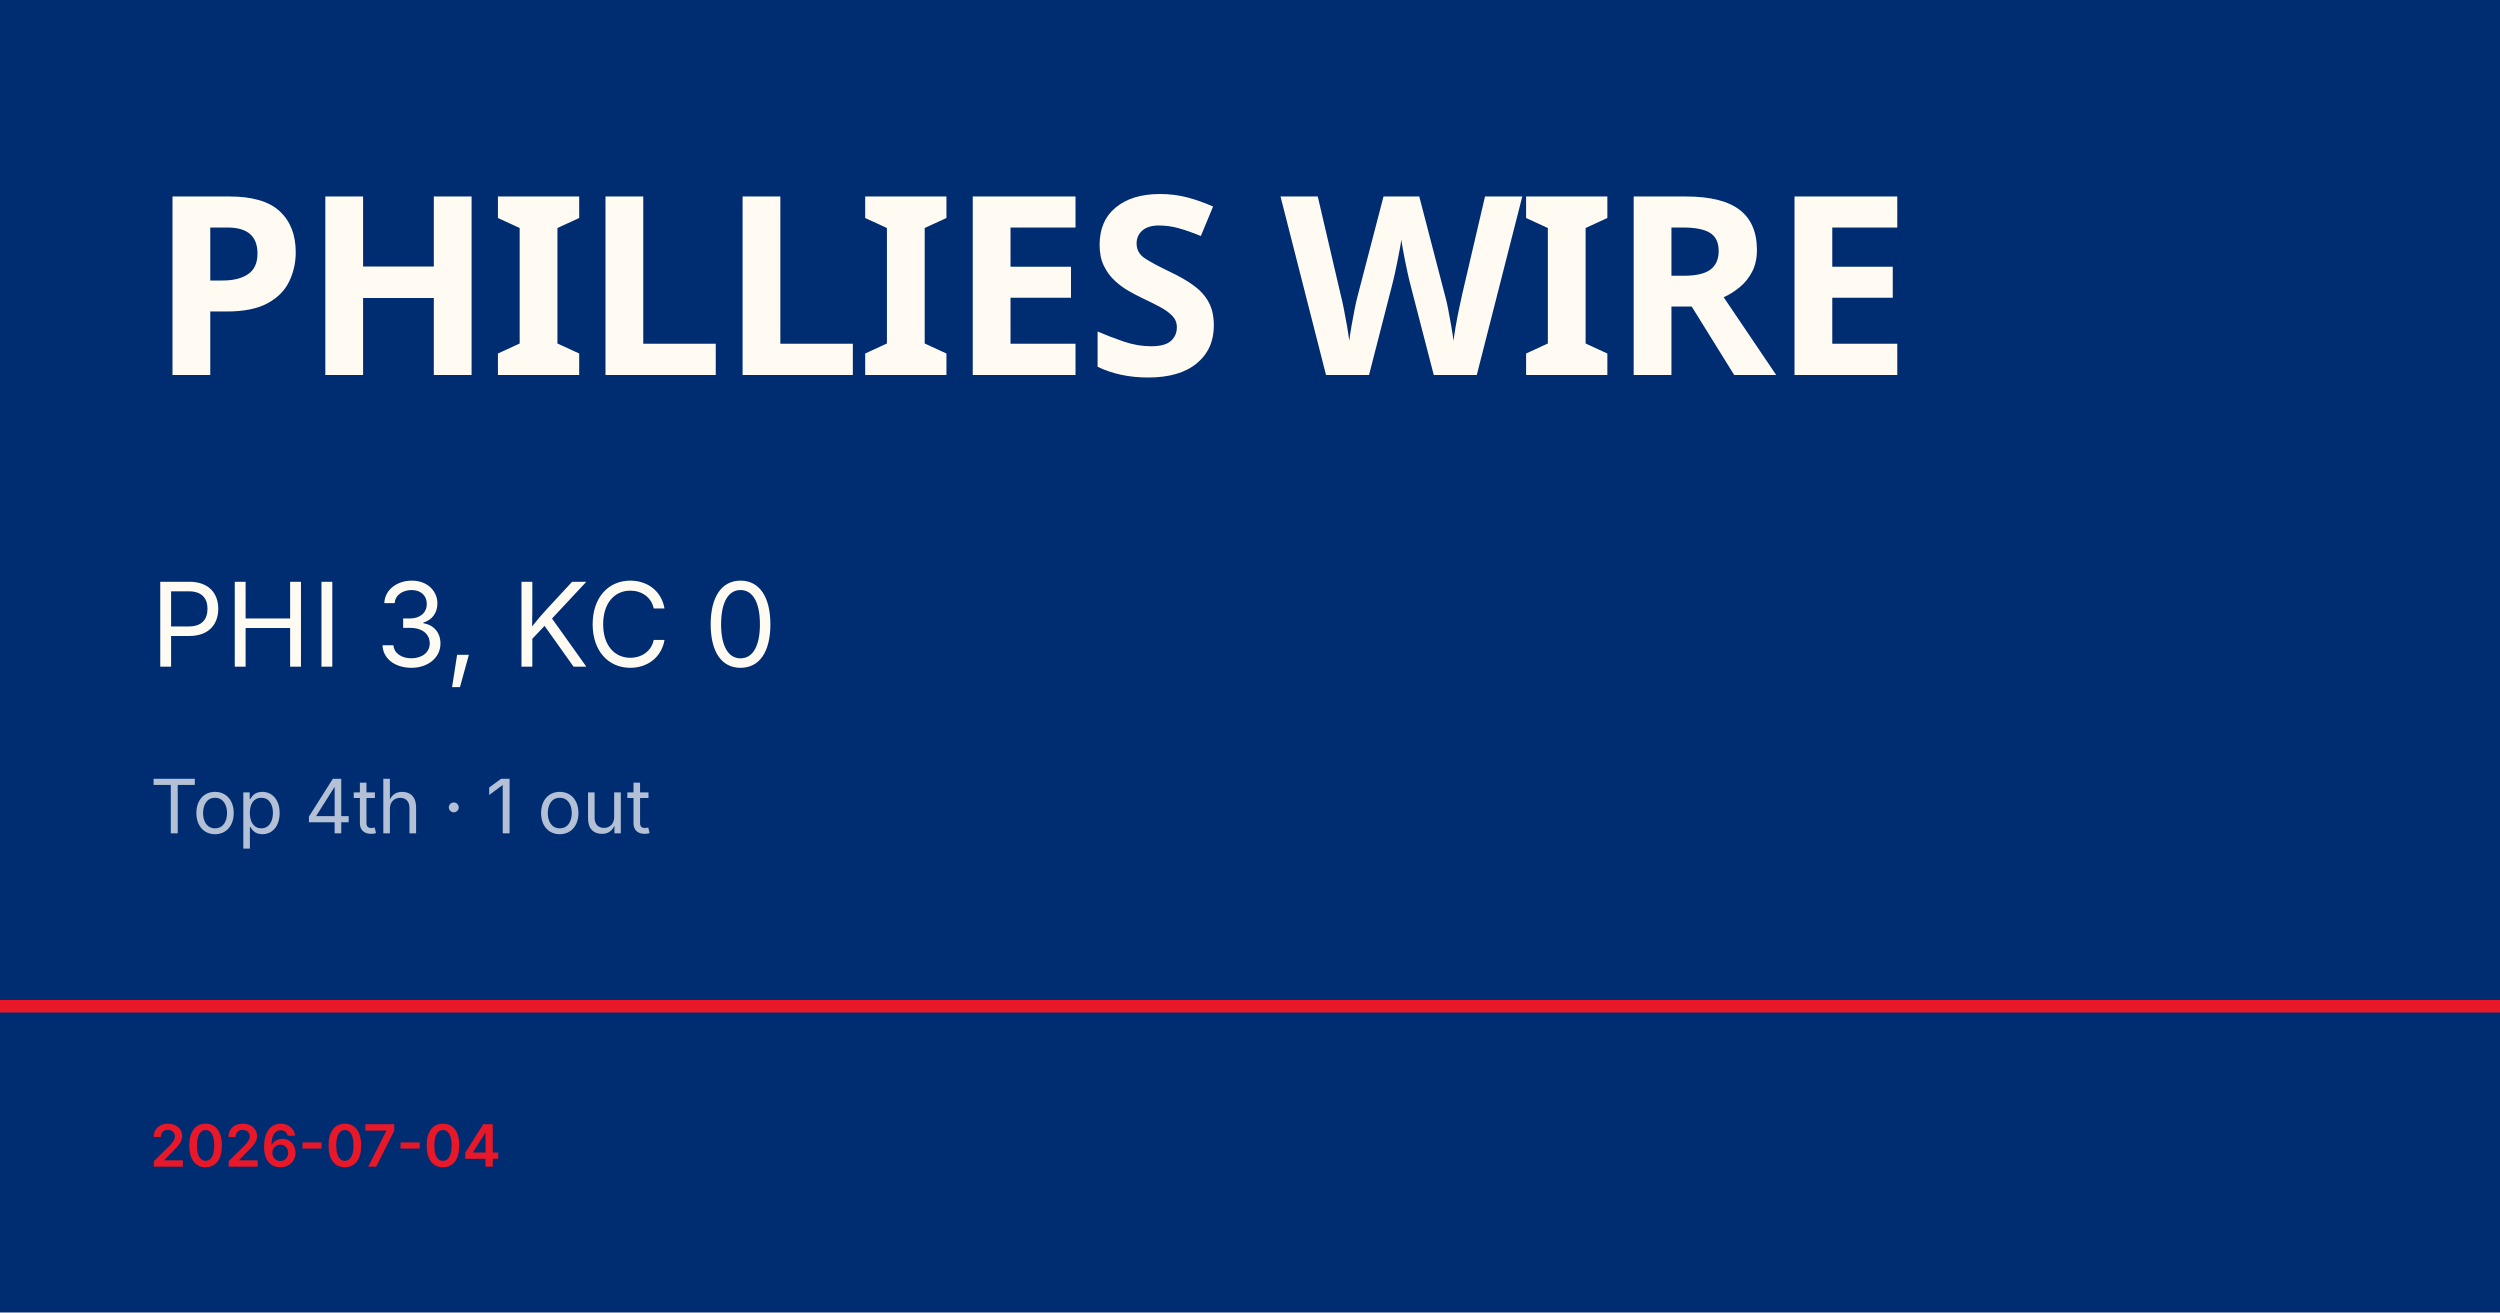
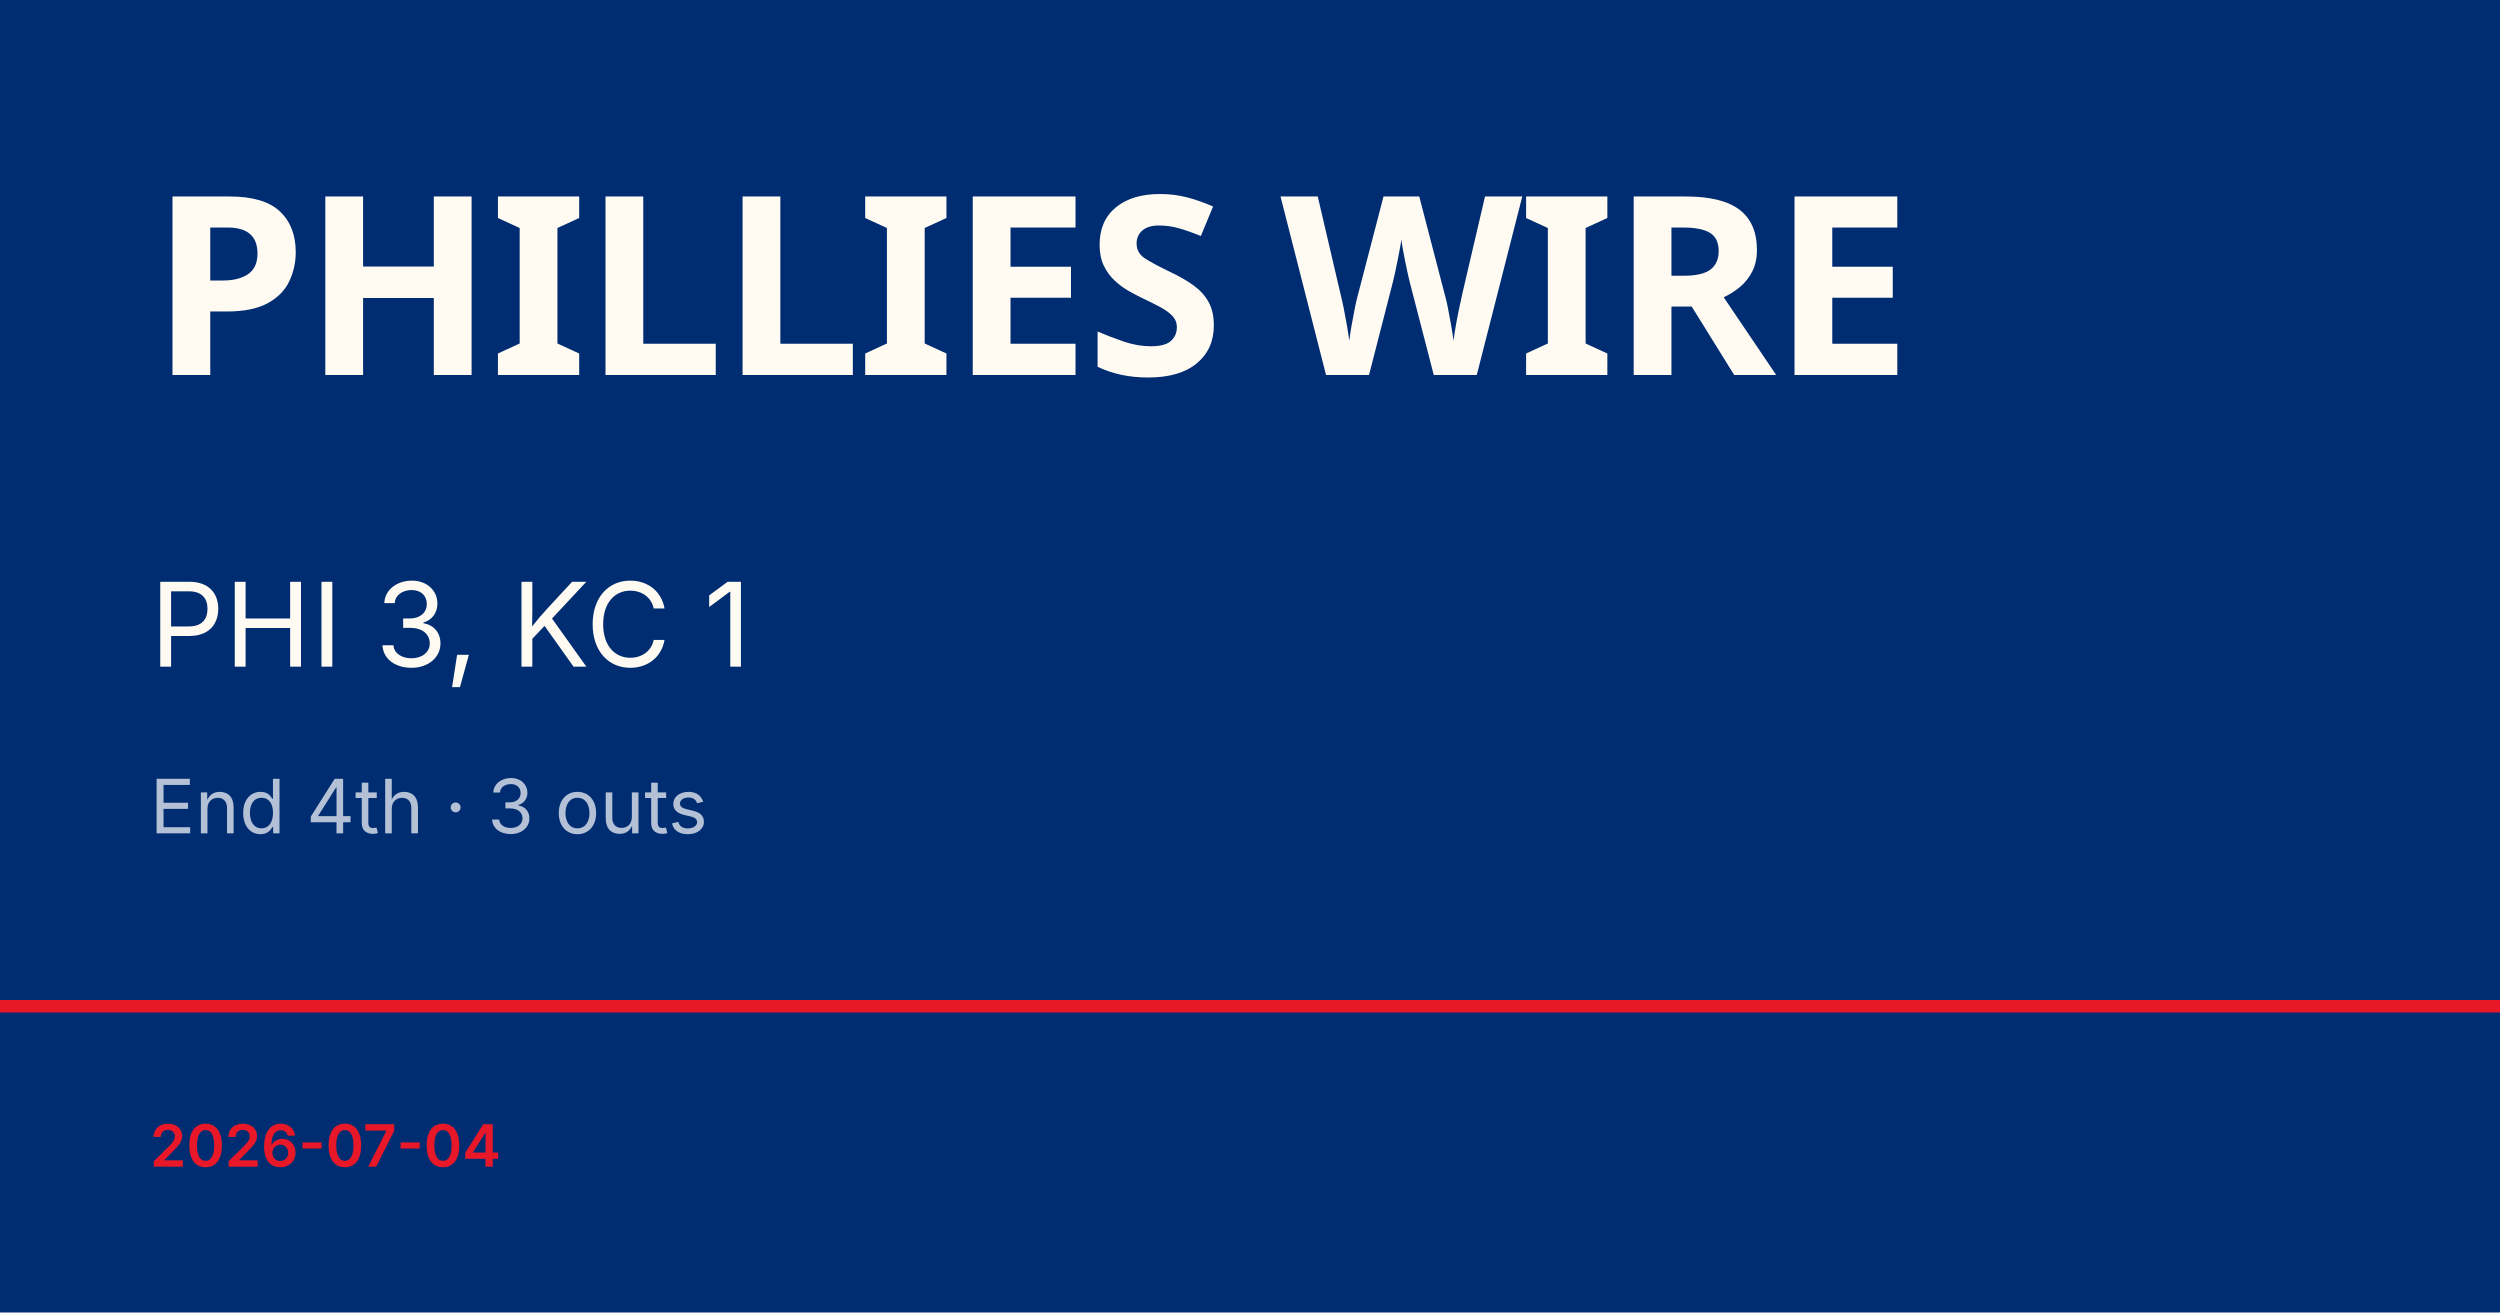
<svg xmlns="http://www.w3.org/2000/svg" viewBox="0 0 1200 630">
  <rect width="1200" height="630" fill="#002d72" />
  <rect y="480" width="1200" height="6" fill="#e81828" />
  <text x="72" y="180" font-family="Barlow Condensed, Impact, sans-serif" font-size="120" font-weight="900" fill="#fffbf3" letter-spacing="-2">PHILLIES WIRE</text>
-   <text x="72" y="320" font-family="Inter, Helvetica, sans-serif" font-size="56" fill="#fffbf3">PHI 3, KC 0</text>
-   <text x="72" y="400" font-family="Inter, Helvetica, sans-serif" font-size="36" fill="rgba(255,255,255,0.7)">Top 4th · 1 out</text>
+   <text x="72" y="320" font-family="Inter, Helvetica, sans-serif" font-size="56" fill="#fffbf3">PHI 3, KC 1</text>
+   <text x="72" y="400" font-family="Inter, Helvetica, sans-serif" font-size="36" fill="rgba(255,255,255,0.7)">End 4th · 3 outs</text>
  <text x="72" y="560" font-family="Inter, Helvetica, sans-serif" font-size="28" fill="#e81828" font-weight="600">2026-07-04</text>
</svg>
